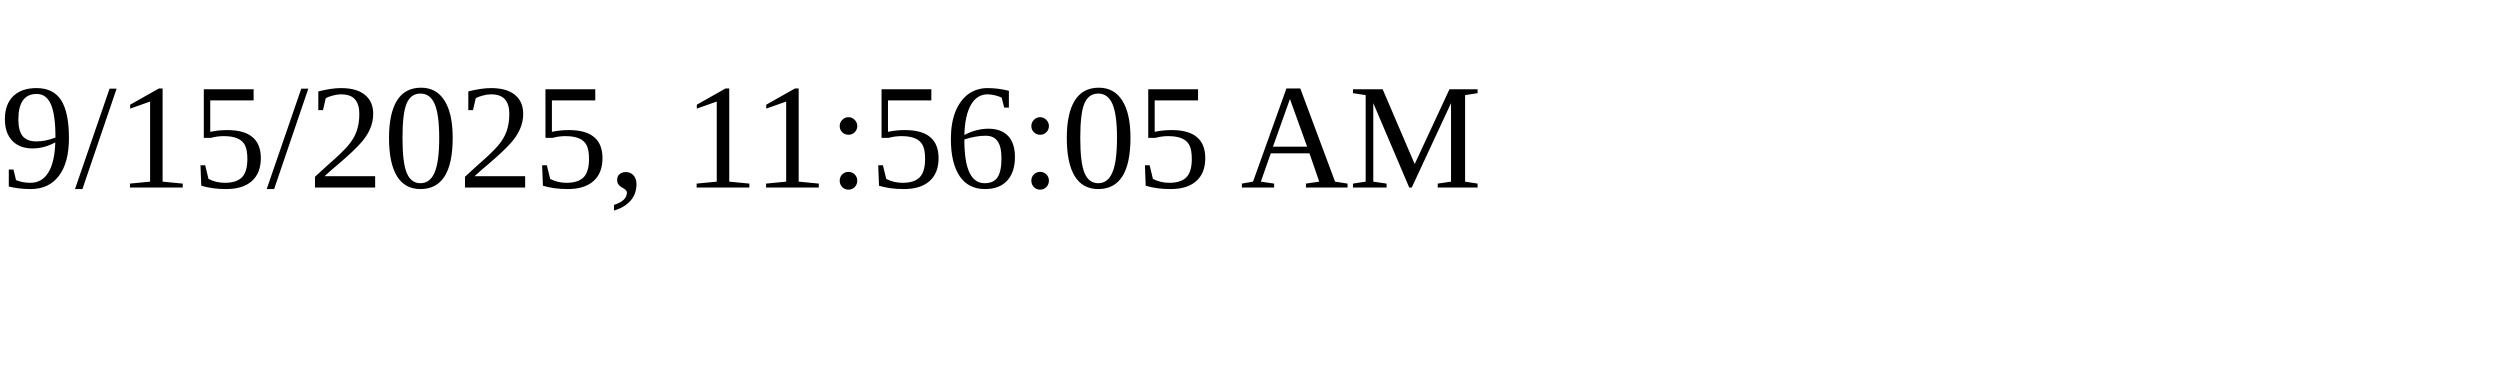
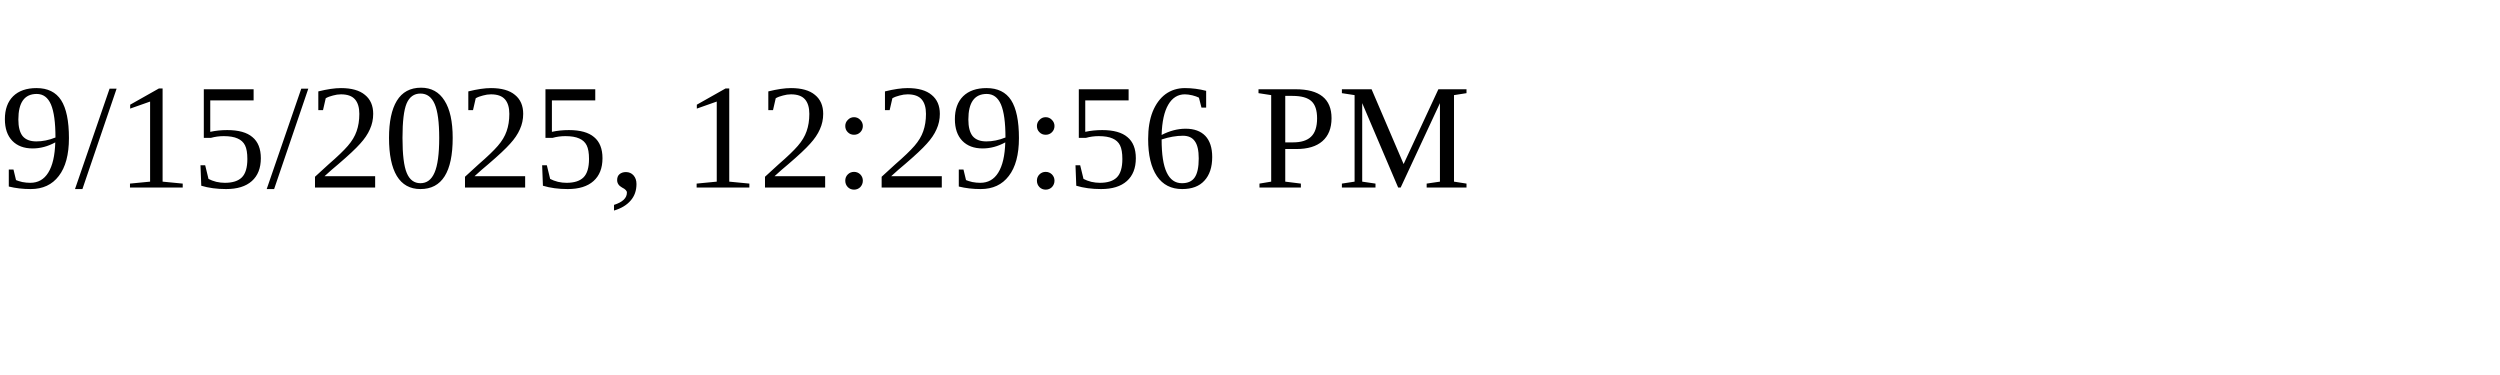
<svg xmlns="http://www.w3.org/2000/svg" height="30" width="200">
-   <text x="0" y="15">9/15/2025, 11:56:05 AM</text>
+   <text x="0" y="15">9/15/2025, 12:29:56 PM</text>
</svg>
